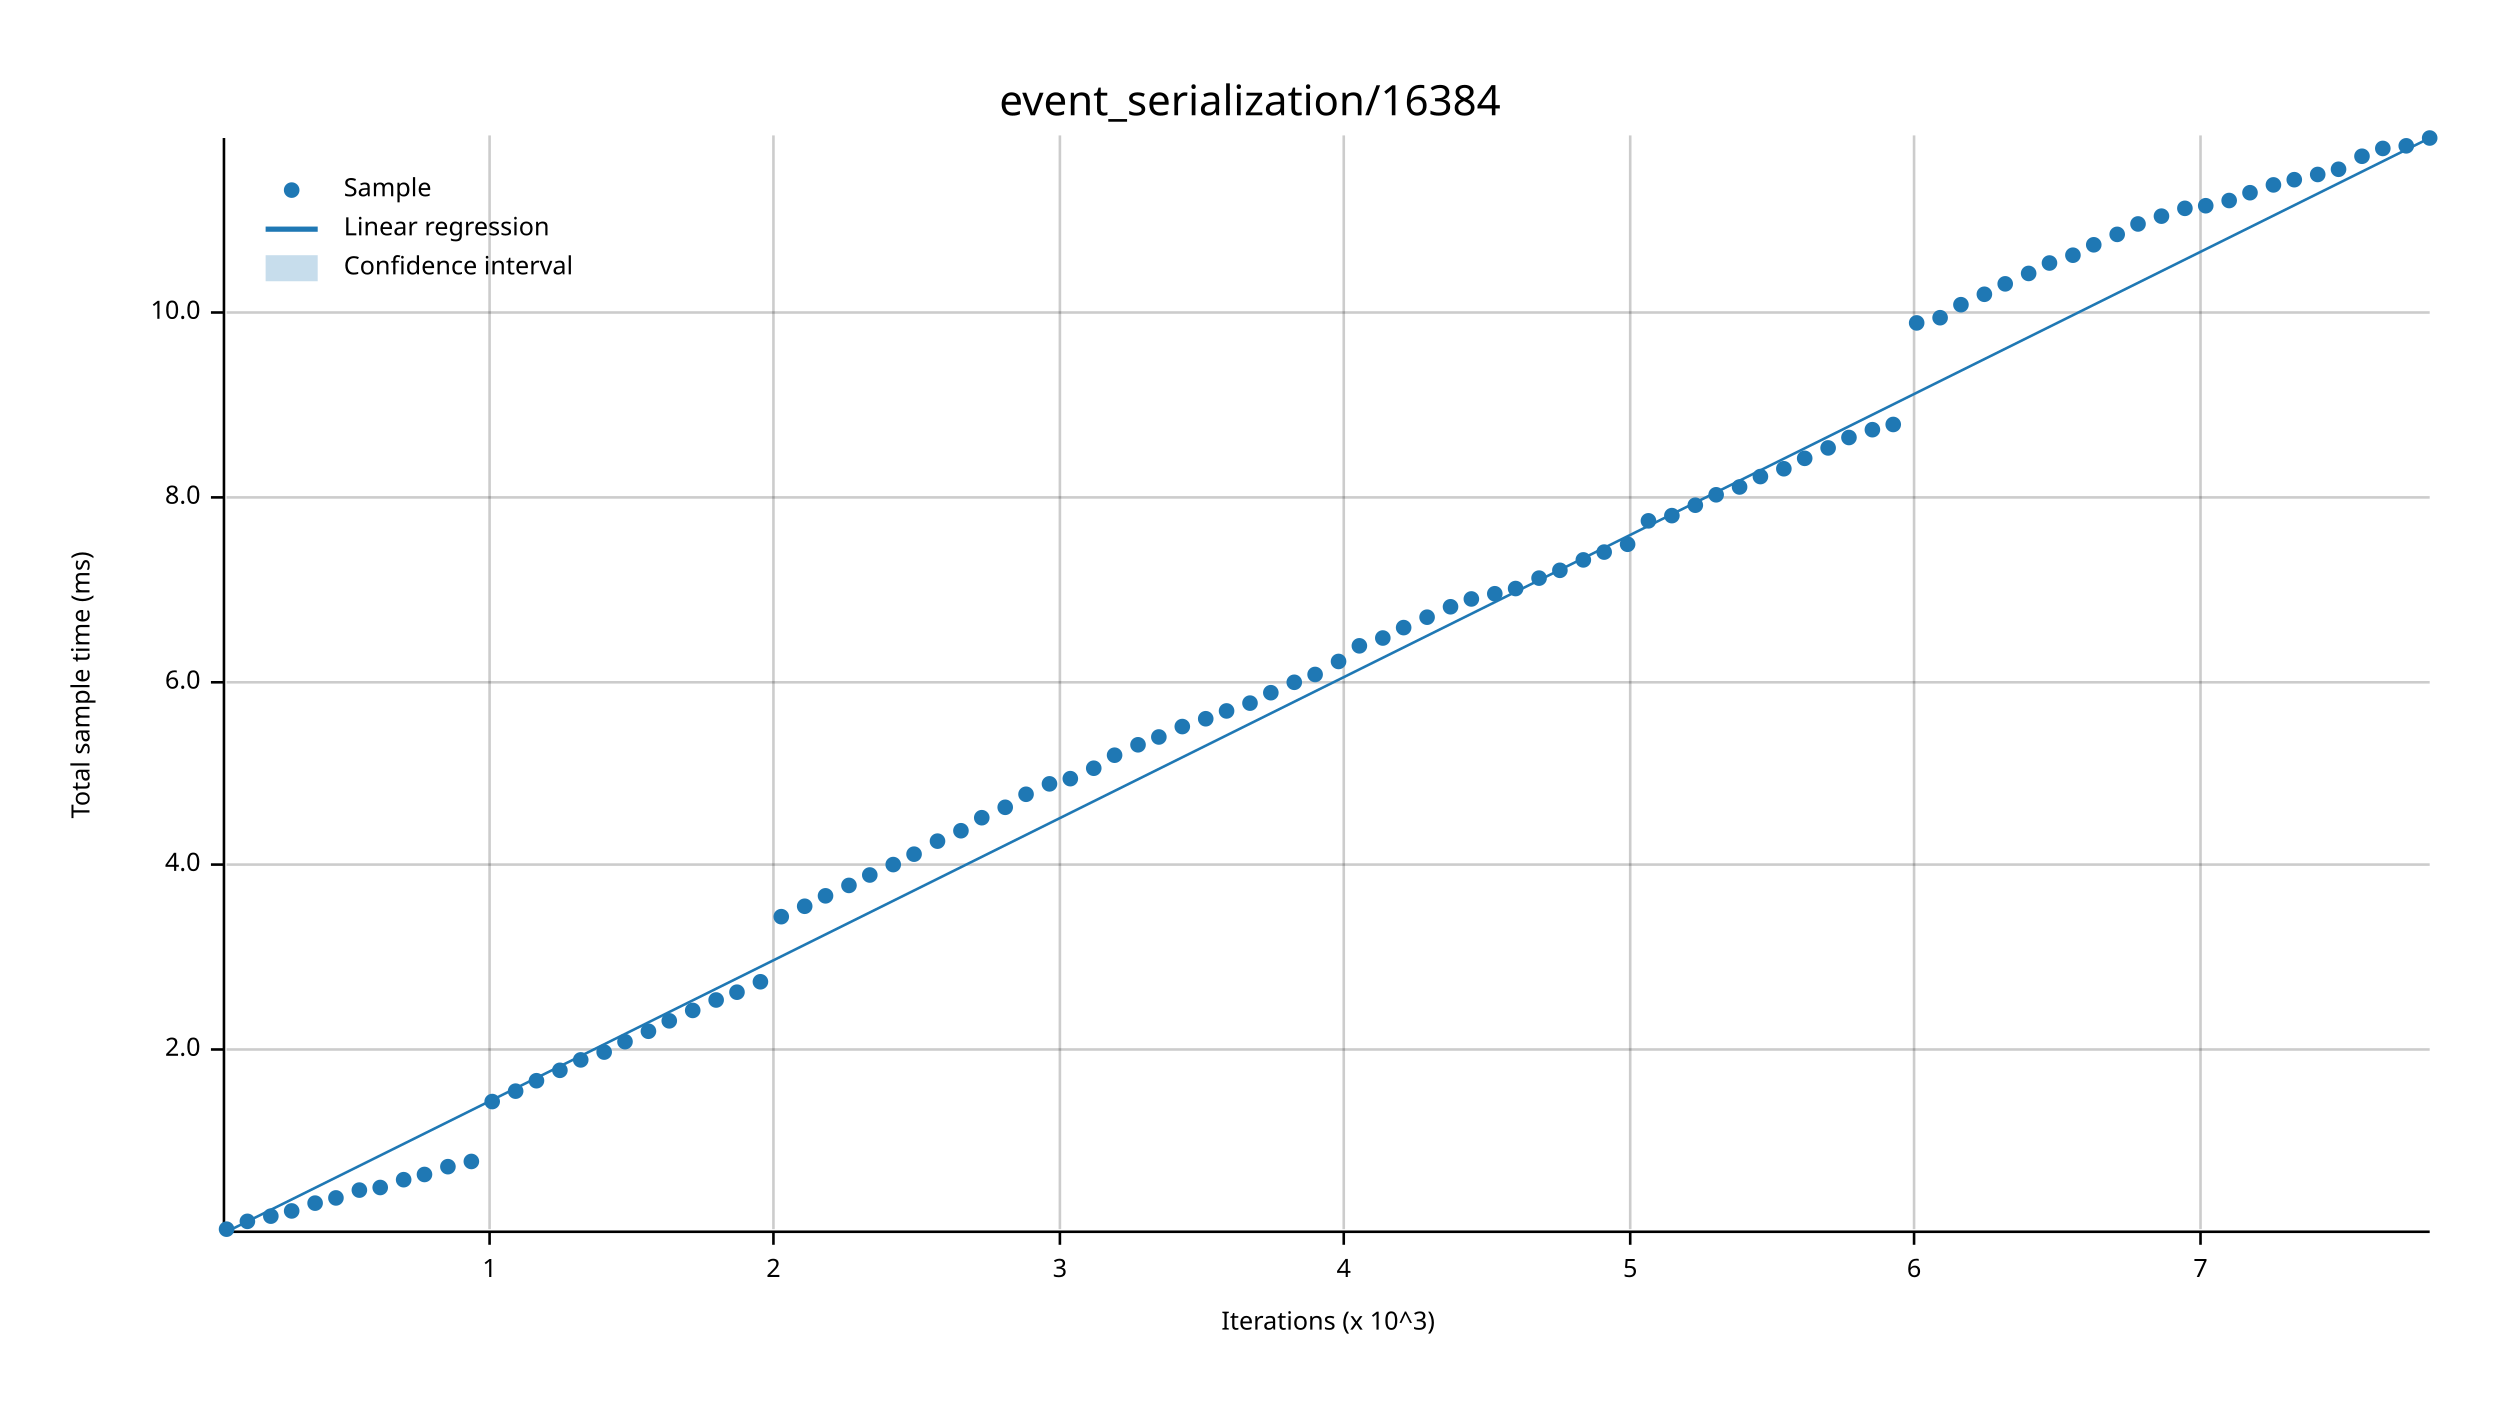
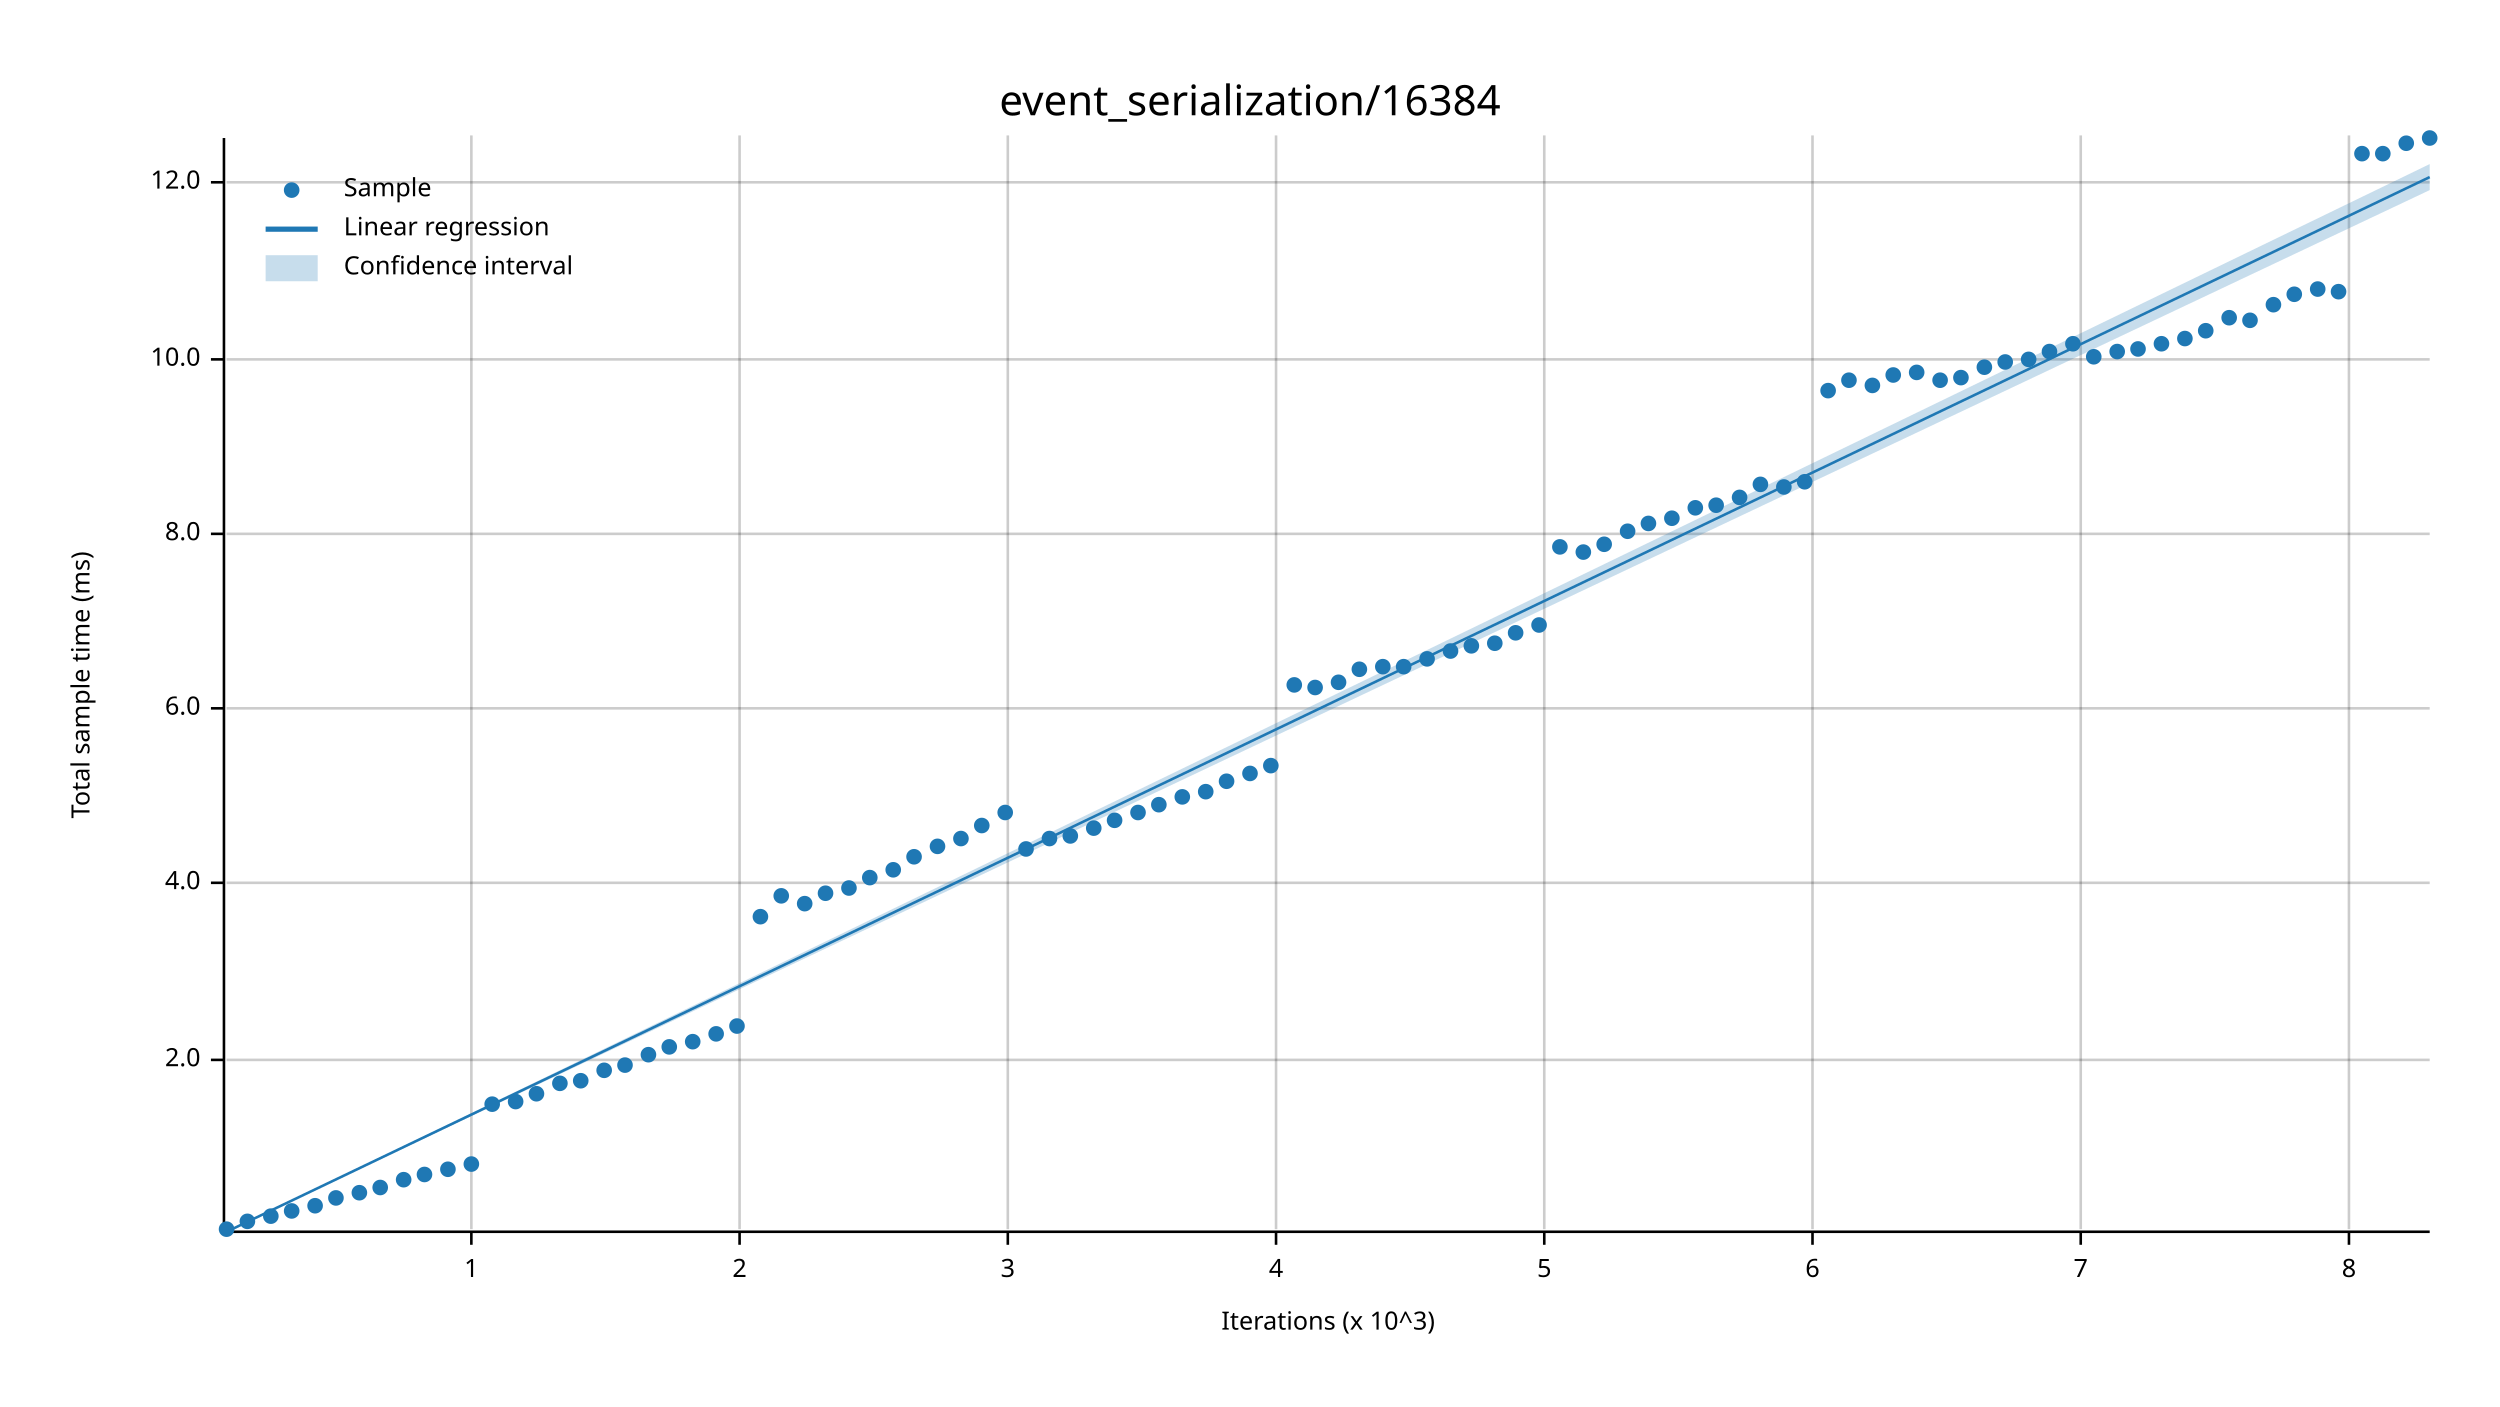
<svg xmlns="http://www.w3.org/2000/svg" width="960" height="540" viewBox="0 0 960 540">
  <text x="480" y="32" dy="0.76em" text-anchor="middle" font-family="sans-serif" font-size="16.129" opacity="1" fill="#000000">
event_serialization/16384
</text>
  <text x="27" y="263" dy="0.76em" text-anchor="middle" font-family="sans-serif" font-size="9.677" opacity="1" fill="#000000" transform="rotate(270, 27, 263)">
Total sample time (ms)
</text>
  <text x="510" y="513" dy="-0.5ex" text-anchor="middle" font-family="sans-serif" font-size="9.677" opacity="1" fill="#000000">
Iterations (x 10^3)
</text>
-   <line opacity="0.2" stroke="#000000" stroke-width="1" x1="188" y1="472" x2="188" y2="52" />
-   <line opacity="0.2" stroke="#000000" stroke-width="1" x1="297" y1="472" x2="297" y2="52" />
-   <line opacity="0.2" stroke="#000000" stroke-width="1" x1="407" y1="472" x2="407" y2="52" />
-   <line opacity="0.2" stroke="#000000" stroke-width="1" x1="516" y1="472" x2="516" y2="52" />
-   <line opacity="0.2" stroke="#000000" stroke-width="1" x1="626" y1="472" x2="626" y2="52" />
-   <line opacity="0.2" stroke="#000000" stroke-width="1" x1="735" y1="472" x2="735" y2="52" />
-   <line opacity="0.2" stroke="#000000" stroke-width="1" x1="845" y1="472" x2="845" y2="52" />
-   <line opacity="0.2" stroke="#000000" stroke-width="1" x1="87" y1="403" x2="933" y2="403" />
-   <line opacity="0.2" stroke="#000000" stroke-width="1" x1="87" y1="332" x2="933" y2="332" />
-   <line opacity="0.2" stroke="#000000" stroke-width="1" x1="87" y1="262" x2="933" y2="262" />
-   <line opacity="0.2" stroke="#000000" stroke-width="1" x1="87" y1="191" x2="933" y2="191" />
-   <line opacity="0.2" stroke="#000000" stroke-width="1" x1="87" y1="120" x2="933" y2="120" />
+   <line opacity="0.2" stroke="#000000" stroke-width="1" x1="181" y1="472" x2="181" y2="52" />
+   <line opacity="0.2" stroke="#000000" stroke-width="1" x1="284" y1="472" x2="284" y2="52" />
+   <line opacity="0.2" stroke="#000000" stroke-width="1" x1="387" y1="472" x2="387" y2="52" />
+   <line opacity="0.2" stroke="#000000" stroke-width="1" x1="490" y1="472" x2="490" y2="52" />
+   <line opacity="0.2" stroke="#000000" stroke-width="1" x1="593" y1="472" x2="593" y2="52" />
+   <line opacity="0.2" stroke="#000000" stroke-width="1" x1="696" y1="472" x2="696" y2="52" />
+   <line opacity="0.2" stroke="#000000" stroke-width="1" x1="799" y1="472" x2="799" y2="52" />
+   <line opacity="0.2" stroke="#000000" stroke-width="1" x1="902" y1="472" x2="902" y2="52" />
+   <line opacity="0.2" stroke="#000000" stroke-width="1" x1="87" y1="407" x2="933" y2="407" />
+   <line opacity="0.2" stroke="#000000" stroke-width="1" x1="87" y1="339" x2="933" y2="339" />
+   <line opacity="0.2" stroke="#000000" stroke-width="1" x1="87" y1="272" x2="933" y2="272" />
+   <line opacity="0.2" stroke="#000000" stroke-width="1" x1="87" y1="205" x2="933" y2="205" />
+   <line opacity="0.2" stroke="#000000" stroke-width="1" x1="87" y1="138" x2="933" y2="138" />
+   <line opacity="0.2" stroke="#000000" stroke-width="1" x1="87" y1="70" x2="933" y2="70" />
  <polyline fill="none" opacity="1" stroke="#000000" stroke-width="1" points="86,53 86,473 " />
-   <text x="77" y="403" dy="0.5ex" text-anchor="end" font-family="sans-serif" font-size="9.677" opacity="1" fill="#000000">
+   <text x="77" y="407" dy="0.5ex" text-anchor="end" font-family="sans-serif" font-size="9.677" opacity="1" fill="#000000">
2.0
</text>
-   <polyline fill="none" opacity="1" stroke="#000000" stroke-width="1" points="81,403 86,403 " />
-   <text x="77" y="332" dy="0.5ex" text-anchor="end" font-family="sans-serif" font-size="9.677" opacity="1" fill="#000000">
+   <polyline fill="none" opacity="1" stroke="#000000" stroke-width="1" points="81,407 86,407 " />
+   <text x="77" y="339" dy="0.5ex" text-anchor="end" font-family="sans-serif" font-size="9.677" opacity="1" fill="#000000">
4.0
</text>
-   <polyline fill="none" opacity="1" stroke="#000000" stroke-width="1" points="81,332 86,332 " />
-   <text x="77" y="262" dy="0.5ex" text-anchor="end" font-family="sans-serif" font-size="9.677" opacity="1" fill="#000000">
+   <polyline fill="none" opacity="1" stroke="#000000" stroke-width="1" points="81,339 86,339 " />
+   <text x="77" y="272" dy="0.5ex" text-anchor="end" font-family="sans-serif" font-size="9.677" opacity="1" fill="#000000">
6.0
</text>
-   <polyline fill="none" opacity="1" stroke="#000000" stroke-width="1" points="81,262 86,262 " />
-   <text x="77" y="191" dy="0.5ex" text-anchor="end" font-family="sans-serif" font-size="9.677" opacity="1" fill="#000000">
+   <polyline fill="none" opacity="1" stroke="#000000" stroke-width="1" points="81,272 86,272 " />
+   <text x="77" y="205" dy="0.5ex" text-anchor="end" font-family="sans-serif" font-size="9.677" opacity="1" fill="#000000">
8.0
</text>
-   <polyline fill="none" opacity="1" stroke="#000000" stroke-width="1" points="81,191 86,191 " />
-   <text x="77" y="120" dy="0.5ex" text-anchor="end" font-family="sans-serif" font-size="9.677" opacity="1" fill="#000000">
+   <polyline fill="none" opacity="1" stroke="#000000" stroke-width="1" points="81,205 86,205 " />
+   <text x="77" y="138" dy="0.5ex" text-anchor="end" font-family="sans-serif" font-size="9.677" opacity="1" fill="#000000">
10.0
</text>
-   <polyline fill="none" opacity="1" stroke="#000000" stroke-width="1" points="81,120 86,120 " />
+   <polyline fill="none" opacity="1" stroke="#000000" stroke-width="1" points="81,138 86,138 " />
+   <text x="77" y="70" dy="0.5ex" text-anchor="end" font-family="sans-serif" font-size="9.677" opacity="1" fill="#000000">
+ 12.0
+ </text>
+   <polyline fill="none" opacity="1" stroke="#000000" stroke-width="1" points="81,70 86,70 " />
  <polyline fill="none" opacity="1" stroke="#000000" stroke-width="1" points="87,473 933,473 " />
-   <text x="188" y="483" dy="0.76em" text-anchor="middle" font-family="sans-serif" font-size="9.677" opacity="1" fill="#000000">
+   <text x="181" y="483" dy="0.76em" text-anchor="middle" font-family="sans-serif" font-size="9.677" opacity="1" fill="#000000">
1
</text>
-   <polyline fill="none" opacity="1" stroke="#000000" stroke-width="1" points="188,473 188,478 " />
-   <text x="297" y="483" dy="0.76em" text-anchor="middle" font-family="sans-serif" font-size="9.677" opacity="1" fill="#000000">
+   <polyline fill="none" opacity="1" stroke="#000000" stroke-width="1" points="181,473 181,478 " />
+   <text x="284" y="483" dy="0.76em" text-anchor="middle" font-family="sans-serif" font-size="9.677" opacity="1" fill="#000000">
2
</text>
-   <polyline fill="none" opacity="1" stroke="#000000" stroke-width="1" points="297,473 297,478 " />
-   <text x="407" y="483" dy="0.76em" text-anchor="middle" font-family="sans-serif" font-size="9.677" opacity="1" fill="#000000">
+   <polyline fill="none" opacity="1" stroke="#000000" stroke-width="1" points="284,473 284,478 " />
+   <text x="387" y="483" dy="0.76em" text-anchor="middle" font-family="sans-serif" font-size="9.677" opacity="1" fill="#000000">
3
</text>
-   <polyline fill="none" opacity="1" stroke="#000000" stroke-width="1" points="407,473 407,478 " />
-   <text x="516" y="483" dy="0.76em" text-anchor="middle" font-family="sans-serif" font-size="9.677" opacity="1" fill="#000000">
+   <polyline fill="none" opacity="1" stroke="#000000" stroke-width="1" points="387,473 387,478 " />
+   <text x="490" y="483" dy="0.76em" text-anchor="middle" font-family="sans-serif" font-size="9.677" opacity="1" fill="#000000">
4
</text>
-   <polyline fill="none" opacity="1" stroke="#000000" stroke-width="1" points="516,473 516,478 " />
-   <text x="626" y="483" dy="0.76em" text-anchor="middle" font-family="sans-serif" font-size="9.677" opacity="1" fill="#000000">
+   <polyline fill="none" opacity="1" stroke="#000000" stroke-width="1" points="490,473 490,478 " />
+   <text x="593" y="483" dy="0.76em" text-anchor="middle" font-family="sans-serif" font-size="9.677" opacity="1" fill="#000000">
5
</text>
-   <polyline fill="none" opacity="1" stroke="#000000" stroke-width="1" points="626,473 626,478 " />
-   <text x="735" y="483" dy="0.76em" text-anchor="middle" font-family="sans-serif" font-size="9.677" opacity="1" fill="#000000">
+   <polyline fill="none" opacity="1" stroke="#000000" stroke-width="1" points="593,473 593,478 " />
+   <text x="696" y="483" dy="0.76em" text-anchor="middle" font-family="sans-serif" font-size="9.677" opacity="1" fill="#000000">
6
</text>
-   <polyline fill="none" opacity="1" stroke="#000000" stroke-width="1" points="735,473 735,478 " />
-   <text x="845" y="483" dy="0.76em" text-anchor="middle" font-family="sans-serif" font-size="9.677" opacity="1" fill="#000000">
+   <polyline fill="none" opacity="1" stroke="#000000" stroke-width="1" points="696,473 696,478 " />
+   <text x="799" y="483" dy="0.76em" text-anchor="middle" font-family="sans-serif" font-size="9.677" opacity="1" fill="#000000">
7
</text>
-   <polyline fill="none" opacity="1" stroke="#000000" stroke-width="1" points="845,473 845,478 " />
+   <polyline fill="none" opacity="1" stroke="#000000" stroke-width="1" points="799,473 799,478 " />
+   <text x="902" y="483" dy="0.76em" text-anchor="middle" font-family="sans-serif" font-size="9.677" opacity="1" fill="#000000">
+ 8
+ </text>
+   <polyline fill="none" opacity="1" stroke="#000000" stroke-width="1" points="902,473 902,478 " />
  <circle cx="87" cy="472" r="3" opacity="1" fill="#1F78B4" stroke="none" stroke-width="1" />
  <circle cx="95" cy="469" r="3" opacity="1" fill="#1F78B4" stroke="none" stroke-width="1" />
  <circle cx="104" cy="467" r="3" opacity="1" fill="#1F78B4" stroke="none" stroke-width="1" />
  <circle cx="112" cy="465" r="3" opacity="1" fill="#1F78B4" stroke="none" stroke-width="1" />
-   <circle cx="121" cy="462" r="3" opacity="1" fill="#1F78B4" stroke="none" stroke-width="1" />
+   <circle cx="121" cy="463" r="3" opacity="1" fill="#1F78B4" stroke="none" stroke-width="1" />
  <circle cx="129" cy="460" r="3" opacity="1" fill="#1F78B4" stroke="none" stroke-width="1" />
-   <circle cx="138" cy="457" r="3" opacity="1" fill="#1F78B4" stroke="none" stroke-width="1" />
+   <circle cx="138" cy="458" r="3" opacity="1" fill="#1F78B4" stroke="none" stroke-width="1" />
  <circle cx="146" cy="456" r="3" opacity="1" fill="#1F78B4" stroke="none" stroke-width="1" />
  <circle cx="155" cy="453" r="3" opacity="1" fill="#1F78B4" stroke="none" stroke-width="1" />
  <circle cx="163" cy="451" r="3" opacity="1" fill="#1F78B4" stroke="none" stroke-width="1" />
-   <circle cx="172" cy="448" r="3" opacity="1" fill="#1F78B4" stroke="none" stroke-width="1" />
-   <circle cx="181" cy="446" r="3" opacity="1" fill="#1F78B4" stroke="none" stroke-width="1" />
-   <circle cx="189" cy="423" r="3" opacity="1" fill="#1F78B4" stroke="none" stroke-width="1" />
-   <circle cx="198" cy="419" r="3" opacity="1" fill="#1F78B4" stroke="none" stroke-width="1" />
-   <circle cx="206" cy="415" r="3" opacity="1" fill="#1F78B4" stroke="none" stroke-width="1" />
-   <circle cx="215" cy="411" r="3" opacity="1" fill="#1F78B4" stroke="none" stroke-width="1" />
-   <circle cx="223" cy="407" r="3" opacity="1" fill="#1F78B4" stroke="none" stroke-width="1" />
-   <circle cx="232" cy="404" r="3" opacity="1" fill="#1F78B4" stroke="none" stroke-width="1" />
-   <circle cx="240" cy="400" r="3" opacity="1" fill="#1F78B4" stroke="none" stroke-width="1" />
-   <circle cx="249" cy="396" r="3" opacity="1" fill="#1F78B4" stroke="none" stroke-width="1" />
-   <circle cx="257" cy="392" r="3" opacity="1" fill="#1F78B4" stroke="none" stroke-width="1" />
-   <circle cx="266" cy="388" r="3" opacity="1" fill="#1F78B4" stroke="none" stroke-width="1" />
-   <circle cx="275" cy="384" r="3" opacity="1" fill="#1F78B4" stroke="none" stroke-width="1" />
-   <circle cx="283" cy="381" r="3" opacity="1" fill="#1F78B4" stroke="none" stroke-width="1" />
-   <circle cx="292" cy="377" r="3" opacity="1" fill="#1F78B4" stroke="none" stroke-width="1" />
-   <circle cx="300" cy="352" r="3" opacity="1" fill="#1F78B4" stroke="none" stroke-width="1" />
-   <circle cx="309" cy="348" r="3" opacity="1" fill="#1F78B4" stroke="none" stroke-width="1" />
-   <circle cx="317" cy="344" r="3" opacity="1" fill="#1F78B4" stroke="none" stroke-width="1" />
-   <circle cx="326" cy="340" r="3" opacity="1" fill="#1F78B4" stroke="none" stroke-width="1" />
-   <circle cx="334" cy="336" r="3" opacity="1" fill="#1F78B4" stroke="none" stroke-width="1" />
-   <circle cx="343" cy="332" r="3" opacity="1" fill="#1F78B4" stroke="none" stroke-width="1" />
-   <circle cx="351" cy="328" r="3" opacity="1" fill="#1F78B4" stroke="none" stroke-width="1" />
-   <circle cx="360" cy="323" r="3" opacity="1" fill="#1F78B4" stroke="none" stroke-width="1" />
-   <circle cx="369" cy="319" r="3" opacity="1" fill="#1F78B4" stroke="none" stroke-width="1" />
-   <circle cx="377" cy="314" r="3" opacity="1" fill="#1F78B4" stroke="none" stroke-width="1" />
-   <circle cx="386" cy="310" r="3" opacity="1" fill="#1F78B4" stroke="none" stroke-width="1" />
-   <circle cx="394" cy="305" r="3" opacity="1" fill="#1F78B4" stroke="none" stroke-width="1" />
-   <circle cx="403" cy="301" r="3" opacity="1" fill="#1F78B4" stroke="none" stroke-width="1" />
-   <circle cx="411" cy="299" r="3" opacity="1" fill="#1F78B4" stroke="none" stroke-width="1" />
-   <circle cx="420" cy="295" r="3" opacity="1" fill="#1F78B4" stroke="none" stroke-width="1" />
-   <circle cx="428" cy="290" r="3" opacity="1" fill="#1F78B4" stroke="none" stroke-width="1" />
-   <circle cx="437" cy="286" r="3" opacity="1" fill="#1F78B4" stroke="none" stroke-width="1" />
-   <circle cx="445" cy="283" r="3" opacity="1" fill="#1F78B4" stroke="none" stroke-width="1" />
-   <circle cx="454" cy="279" r="3" opacity="1" fill="#1F78B4" stroke="none" stroke-width="1" />
-   <circle cx="463" cy="276" r="3" opacity="1" fill="#1F78B4" stroke="none" stroke-width="1" />
-   <circle cx="471" cy="273" r="3" opacity="1" fill="#1F78B4" stroke="none" stroke-width="1" />
-   <circle cx="480" cy="270" r="3" opacity="1" fill="#1F78B4" stroke="none" stroke-width="1" />
-   <circle cx="488" cy="266" r="3" opacity="1" fill="#1F78B4" stroke="none" stroke-width="1" />
-   <circle cx="497" cy="262" r="3" opacity="1" fill="#1F78B4" stroke="none" stroke-width="1" />
-   <circle cx="505" cy="259" r="3" opacity="1" fill="#1F78B4" stroke="none" stroke-width="1" />
-   <circle cx="514" cy="254" r="3" opacity="1" fill="#1F78B4" stroke="none" stroke-width="1" />
-   <circle cx="522" cy="248" r="3" opacity="1" fill="#1F78B4" stroke="none" stroke-width="1" />
-   <circle cx="531" cy="245" r="3" opacity="1" fill="#1F78B4" stroke="none" stroke-width="1" />
-   <circle cx="539" cy="241" r="3" opacity="1" fill="#1F78B4" stroke="none" stroke-width="1" />
-   <circle cx="548" cy="237" r="3" opacity="1" fill="#1F78B4" stroke="none" stroke-width="1" />
-   <circle cx="557" cy="233" r="3" opacity="1" fill="#1F78B4" stroke="none" stroke-width="1" />
-   <circle cx="565" cy="230" r="3" opacity="1" fill="#1F78B4" stroke="none" stroke-width="1" />
-   <circle cx="574" cy="228" r="3" opacity="1" fill="#1F78B4" stroke="none" stroke-width="1" />
-   <circle cx="582" cy="226" r="3" opacity="1" fill="#1F78B4" stroke="none" stroke-width="1" />
-   <circle cx="591" cy="222" r="3" opacity="1" fill="#1F78B4" stroke="none" stroke-width="1" />
-   <circle cx="599" cy="219" r="3" opacity="1" fill="#1F78B4" stroke="none" stroke-width="1" />
-   <circle cx="608" cy="215" r="3" opacity="1" fill="#1F78B4" stroke="none" stroke-width="1" />
-   <circle cx="616" cy="212" r="3" opacity="1" fill="#1F78B4" stroke="none" stroke-width="1" />
-   <circle cx="625" cy="209" r="3" opacity="1" fill="#1F78B4" stroke="none" stroke-width="1" />
-   <circle cx="633" cy="200" r="3" opacity="1" fill="#1F78B4" stroke="none" stroke-width="1" />
-   <circle cx="642" cy="198" r="3" opacity="1" fill="#1F78B4" stroke="none" stroke-width="1" />
-   <circle cx="651" cy="194" r="3" opacity="1" fill="#1F78B4" stroke="none" stroke-width="1" />
-   <circle cx="659" cy="190" r="3" opacity="1" fill="#1F78B4" stroke="none" stroke-width="1" />
-   <circle cx="668" cy="187" r="3" opacity="1" fill="#1F78B4" stroke="none" stroke-width="1" />
-   <circle cx="676" cy="183" r="3" opacity="1" fill="#1F78B4" stroke="none" stroke-width="1" />
-   <circle cx="685" cy="180" r="3" opacity="1" fill="#1F78B4" stroke="none" stroke-width="1" />
-   <circle cx="693" cy="176" r="3" opacity="1" fill="#1F78B4" stroke="none" stroke-width="1" />
-   <circle cx="702" cy="172" r="3" opacity="1" fill="#1F78B4" stroke="none" stroke-width="1" />
-   <circle cx="710" cy="168" r="3" opacity="1" fill="#1F78B4" stroke="none" stroke-width="1" />
-   <circle cx="719" cy="165" r="3" opacity="1" fill="#1F78B4" stroke="none" stroke-width="1" />
-   <circle cx="727" cy="163" r="3" opacity="1" fill="#1F78B4" stroke="none" stroke-width="1" />
-   <circle cx="736" cy="124" r="3" opacity="1" fill="#1F78B4" stroke="none" stroke-width="1" />
-   <circle cx="745" cy="122" r="3" opacity="1" fill="#1F78B4" stroke="none" stroke-width="1" />
-   <circle cx="753" cy="117" r="3" opacity="1" fill="#1F78B4" stroke="none" stroke-width="1" />
-   <circle cx="762" cy="113" r="3" opacity="1" fill="#1F78B4" stroke="none" stroke-width="1" />
-   <circle cx="770" cy="109" r="3" opacity="1" fill="#1F78B4" stroke="none" stroke-width="1" />
-   <circle cx="779" cy="105" r="3" opacity="1" fill="#1F78B4" stroke="none" stroke-width="1" />
-   <circle cx="787" cy="101" r="3" opacity="1" fill="#1F78B4" stroke="none" stroke-width="1" />
-   <circle cx="796" cy="98" r="3" opacity="1" fill="#1F78B4" stroke="none" stroke-width="1" />
-   <circle cx="804" cy="94" r="3" opacity="1" fill="#1F78B4" stroke="none" stroke-width="1" />
-   <circle cx="813" cy="90" r="3" opacity="1" fill="#1F78B4" stroke="none" stroke-width="1" />
-   <circle cx="821" cy="86" r="3" opacity="1" fill="#1F78B4" stroke="none" stroke-width="1" />
-   <circle cx="830" cy="83" r="3" opacity="1" fill="#1F78B4" stroke="none" stroke-width="1" />
-   <circle cx="839" cy="80" r="3" opacity="1" fill="#1F78B4" stroke="none" stroke-width="1" />
-   <circle cx="847" cy="79" r="3" opacity="1" fill="#1F78B4" stroke="none" stroke-width="1" />
-   <circle cx="856" cy="77" r="3" opacity="1" fill="#1F78B4" stroke="none" stroke-width="1" />
-   <circle cx="864" cy="74" r="3" opacity="1" fill="#1F78B4" stroke="none" stroke-width="1" />
-   <circle cx="873" cy="71" r="3" opacity="1" fill="#1F78B4" stroke="none" stroke-width="1" />
-   <circle cx="881" cy="69" r="3" opacity="1" fill="#1F78B4" stroke="none" stroke-width="1" />
-   <circle cx="890" cy="67" r="3" opacity="1" fill="#1F78B4" stroke="none" stroke-width="1" />
-   <circle cx="898" cy="65" r="3" opacity="1" fill="#1F78B4" stroke="none" stroke-width="1" />
-   <circle cx="907" cy="60" r="3" opacity="1" fill="#1F78B4" stroke="none" stroke-width="1" />
-   <circle cx="915" cy="57" r="3" opacity="1" fill="#1F78B4" stroke="none" stroke-width="1" />
-   <circle cx="924" cy="56" r="3" opacity="1" fill="#1F78B4" stroke="none" stroke-width="1" />
+   <circle cx="172" cy="449" r="3" opacity="1" fill="#1F78B4" stroke="none" stroke-width="1" />
+   <circle cx="181" cy="447" r="3" opacity="1" fill="#1F78B4" stroke="none" stroke-width="1" />
+   <circle cx="189" cy="424" r="3" opacity="1" fill="#1F78B4" stroke="none" stroke-width="1" />
+   <circle cx="198" cy="423" r="3" opacity="1" fill="#1F78B4" stroke="none" stroke-width="1" />
+   <circle cx="206" cy="420" r="3" opacity="1" fill="#1F78B4" stroke="none" stroke-width="1" />
+   <circle cx="215" cy="416" r="3" opacity="1" fill="#1F78B4" stroke="none" stroke-width="1" />
+   <circle cx="223" cy="415" r="3" opacity="1" fill="#1F78B4" stroke="none" stroke-width="1" />
+   <circle cx="232" cy="411" r="3" opacity="1" fill="#1F78B4" stroke="none" stroke-width="1" />
+   <circle cx="240" cy="409" r="3" opacity="1" fill="#1F78B4" stroke="none" stroke-width="1" />
+   <circle cx="249" cy="405" r="3" opacity="1" fill="#1F78B4" stroke="none" stroke-width="1" />
+   <circle cx="257" cy="402" r="3" opacity="1" fill="#1F78B4" stroke="none" stroke-width="1" />
+   <circle cx="266" cy="400" r="3" opacity="1" fill="#1F78B4" stroke="none" stroke-width="1" />
+   <circle cx="275" cy="397" r="3" opacity="1" fill="#1F78B4" stroke="none" stroke-width="1" />
+   <circle cx="283" cy="394" r="3" opacity="1" fill="#1F78B4" stroke="none" stroke-width="1" />
+   <circle cx="292" cy="352" r="3" opacity="1" fill="#1F78B4" stroke="none" stroke-width="1" />
+   <circle cx="300" cy="344" r="3" opacity="1" fill="#1F78B4" stroke="none" stroke-width="1" />
+   <circle cx="309" cy="347" r="3" opacity="1" fill="#1F78B4" stroke="none" stroke-width="1" />
+   <circle cx="317" cy="343" r="3" opacity="1" fill="#1F78B4" stroke="none" stroke-width="1" />
+   <circle cx="326" cy="341" r="3" opacity="1" fill="#1F78B4" stroke="none" stroke-width="1" />
+   <circle cx="334" cy="337" r="3" opacity="1" fill="#1F78B4" stroke="none" stroke-width="1" />
+   <circle cx="343" cy="334" r="3" opacity="1" fill="#1F78B4" stroke="none" stroke-width="1" />
+   <circle cx="351" cy="329" r="3" opacity="1" fill="#1F78B4" stroke="none" stroke-width="1" />
+   <circle cx="360" cy="325" r="3" opacity="1" fill="#1F78B4" stroke="none" stroke-width="1" />
+   <circle cx="369" cy="322" r="3" opacity="1" fill="#1F78B4" stroke="none" stroke-width="1" />
+   <circle cx="377" cy="317" r="3" opacity="1" fill="#1F78B4" stroke="none" stroke-width="1" />
+   <circle cx="386" cy="312" r="3" opacity="1" fill="#1F78B4" stroke="none" stroke-width="1" />
+   <circle cx="394" cy="326" r="3" opacity="1" fill="#1F78B4" stroke="none" stroke-width="1" />
+   <circle cx="403" cy="322" r="3" opacity="1" fill="#1F78B4" stroke="none" stroke-width="1" />
+   <circle cx="411" cy="321" r="3" opacity="1" fill="#1F78B4" stroke="none" stroke-width="1" />
+   <circle cx="420" cy="318" r="3" opacity="1" fill="#1F78B4" stroke="none" stroke-width="1" />
+   <circle cx="428" cy="315" r="3" opacity="1" fill="#1F78B4" stroke="none" stroke-width="1" />
+   <circle cx="437" cy="312" r="3" opacity="1" fill="#1F78B4" stroke="none" stroke-width="1" />
+   <circle cx="445" cy="309" r="3" opacity="1" fill="#1F78B4" stroke="none" stroke-width="1" />
+   <circle cx="454" cy="306" r="3" opacity="1" fill="#1F78B4" stroke="none" stroke-width="1" />
+   <circle cx="463" cy="304" r="3" opacity="1" fill="#1F78B4" stroke="none" stroke-width="1" />
+   <circle cx="471" cy="300" r="3" opacity="1" fill="#1F78B4" stroke="none" stroke-width="1" />
+   <circle cx="480" cy="297" r="3" opacity="1" fill="#1F78B4" stroke="none" stroke-width="1" />
+   <circle cx="488" cy="294" r="3" opacity="1" fill="#1F78B4" stroke="none" stroke-width="1" />
+   <circle cx="497" cy="263" r="3" opacity="1" fill="#1F78B4" stroke="none" stroke-width="1" />
+   <circle cx="505" cy="264" r="3" opacity="1" fill="#1F78B4" stroke="none" stroke-width="1" />
+   <circle cx="514" cy="262" r="3" opacity="1" fill="#1F78B4" stroke="none" stroke-width="1" />
+   <circle cx="522" cy="257" r="3" opacity="1" fill="#1F78B4" stroke="none" stroke-width="1" />
+   <circle cx="531" cy="256" r="3" opacity="1" fill="#1F78B4" stroke="none" stroke-width="1" />
+   <circle cx="539" cy="256" r="3" opacity="1" fill="#1F78B4" stroke="none" stroke-width="1" />
+   <circle cx="548" cy="253" r="3" opacity="1" fill="#1F78B4" stroke="none" stroke-width="1" />
+   <circle cx="557" cy="250" r="3" opacity="1" fill="#1F78B4" stroke="none" stroke-width="1" />
+   <circle cx="565" cy="248" r="3" opacity="1" fill="#1F78B4" stroke="none" stroke-width="1" />
+   <circle cx="574" cy="247" r="3" opacity="1" fill="#1F78B4" stroke="none" stroke-width="1" />
+   <circle cx="582" cy="243" r="3" opacity="1" fill="#1F78B4" stroke="none" stroke-width="1" />
+   <circle cx="591" cy="240" r="3" opacity="1" fill="#1F78B4" stroke="none" stroke-width="1" />
+   <circle cx="599" cy="210" r="3" opacity="1" fill="#1F78B4" stroke="none" stroke-width="1" />
+   <circle cx="608" cy="212" r="3" opacity="1" fill="#1F78B4" stroke="none" stroke-width="1" />
+   <circle cx="616" cy="209" r="3" opacity="1" fill="#1F78B4" stroke="none" stroke-width="1" />
+   <circle cx="625" cy="204" r="3" opacity="1" fill="#1F78B4" stroke="none" stroke-width="1" />
+   <circle cx="633" cy="201" r="3" opacity="1" fill="#1F78B4" stroke="none" stroke-width="1" />
+   <circle cx="642" cy="199" r="3" opacity="1" fill="#1F78B4" stroke="none" stroke-width="1" />
+   <circle cx="651" cy="195" r="3" opacity="1" fill="#1F78B4" stroke="none" stroke-width="1" />
+   <circle cx="659" cy="194" r="3" opacity="1" fill="#1F78B4" stroke="none" stroke-width="1" />
+   <circle cx="668" cy="191" r="3" opacity="1" fill="#1F78B4" stroke="none" stroke-width="1" />
+   <circle cx="676" cy="186" r="3" opacity="1" fill="#1F78B4" stroke="none" stroke-width="1" />
+   <circle cx="685" cy="187" r="3" opacity="1" fill="#1F78B4" stroke="none" stroke-width="1" />
+   <circle cx="693" cy="185" r="3" opacity="1" fill="#1F78B4" stroke="none" stroke-width="1" />
+   <circle cx="702" cy="150" r="3" opacity="1" fill="#1F78B4" stroke="none" stroke-width="1" />
+   <circle cx="710" cy="146" r="3" opacity="1" fill="#1F78B4" stroke="none" stroke-width="1" />
+   <circle cx="719" cy="148" r="3" opacity="1" fill="#1F78B4" stroke="none" stroke-width="1" />
+   <circle cx="727" cy="144" r="3" opacity="1" fill="#1F78B4" stroke="none" stroke-width="1" />
+   <circle cx="736" cy="143" r="3" opacity="1" fill="#1F78B4" stroke="none" stroke-width="1" />
+   <circle cx="745" cy="146" r="3" opacity="1" fill="#1F78B4" stroke="none" stroke-width="1" />
+   <circle cx="753" cy="145" r="3" opacity="1" fill="#1F78B4" stroke="none" stroke-width="1" />
+   <circle cx="762" cy="141" r="3" opacity="1" fill="#1F78B4" stroke="none" stroke-width="1" />
+   <circle cx="770" cy="139" r="3" opacity="1" fill="#1F78B4" stroke="none" stroke-width="1" />
+   <circle cx="779" cy="138" r="3" opacity="1" fill="#1F78B4" stroke="none" stroke-width="1" />
+   <circle cx="787" cy="135" r="3" opacity="1" fill="#1F78B4" stroke="none" stroke-width="1" />
+   <circle cx="796" cy="132" r="3" opacity="1" fill="#1F78B4" stroke="none" stroke-width="1" />
+   <circle cx="804" cy="137" r="3" opacity="1" fill="#1F78B4" stroke="none" stroke-width="1" />
+   <circle cx="813" cy="135" r="3" opacity="1" fill="#1F78B4" stroke="none" stroke-width="1" />
+   <circle cx="821" cy="134" r="3" opacity="1" fill="#1F78B4" stroke="none" stroke-width="1" />
+   <circle cx="830" cy="132" r="3" opacity="1" fill="#1F78B4" stroke="none" stroke-width="1" />
+   <circle cx="839" cy="130" r="3" opacity="1" fill="#1F78B4" stroke="none" stroke-width="1" />
+   <circle cx="847" cy="127" r="3" opacity="1" fill="#1F78B4" stroke="none" stroke-width="1" />
+   <circle cx="856" cy="122" r="3" opacity="1" fill="#1F78B4" stroke="none" stroke-width="1" />
+   <circle cx="864" cy="123" r="3" opacity="1" fill="#1F78B4" stroke="none" stroke-width="1" />
+   <circle cx="873" cy="117" r="3" opacity="1" fill="#1F78B4" stroke="none" stroke-width="1" />
+   <circle cx="881" cy="113" r="3" opacity="1" fill="#1F78B4" stroke="none" stroke-width="1" />
+   <circle cx="890" cy="111" r="3" opacity="1" fill="#1F78B4" stroke="none" stroke-width="1" />
+   <circle cx="898" cy="112" r="3" opacity="1" fill="#1F78B4" stroke="none" stroke-width="1" />
+   <circle cx="907" cy="59" r="3" opacity="1" fill="#1F78B4" stroke="none" stroke-width="1" />
+   <circle cx="915" cy="59" r="3" opacity="1" fill="#1F78B4" stroke="none" stroke-width="1" />
+   <circle cx="924" cy="55" r="3" opacity="1" fill="#1F78B4" stroke="none" stroke-width="1" />
  <circle cx="933" cy="53" r="3" opacity="1" fill="#1F78B4" stroke="none" stroke-width="1" />
-   <polyline fill="none" opacity="1" stroke="#1F78B4" stroke-width="1" points="87,473 933,53 " />
-   <polygon opacity="0.25" fill="#1F78B4" points="87,473 933,53 933,53 " />
+   <polyline fill="none" opacity="1" stroke="#1F78B4" stroke-width="1" points="87,473 933,68 " />
+   <polygon opacity="0.25" fill="#1F78B4" points="87,473 933,73 933,63 " />
  <text x="132" y="68" dy="0.76em" text-anchor="start" font-family="sans-serif" font-size="9.677" opacity="1" fill="#000000">
Sample
</text>
  <text x="132" y="83" dy="0.76em" text-anchor="start" font-family="sans-serif" font-size="9.677" opacity="1" fill="#000000">
Linear regression
</text>
  <text x="132" y="98" dy="0.76em" text-anchor="start" font-family="sans-serif" font-size="9.677" opacity="1" fill="#000000">
Confidence interval
</text>
  <circle cx="112" cy="73" r="3" opacity="1" fill="#1F78B4" stroke="none" stroke-width="1" />
  <polyline fill="none" opacity="1" stroke="#1F78B4" stroke-width="2" points="102,88 122,88 " />
  <rect x="102" y="98" width="20" height="10" opacity="0.25" fill="#1F78B4" stroke="none" />
</svg>
